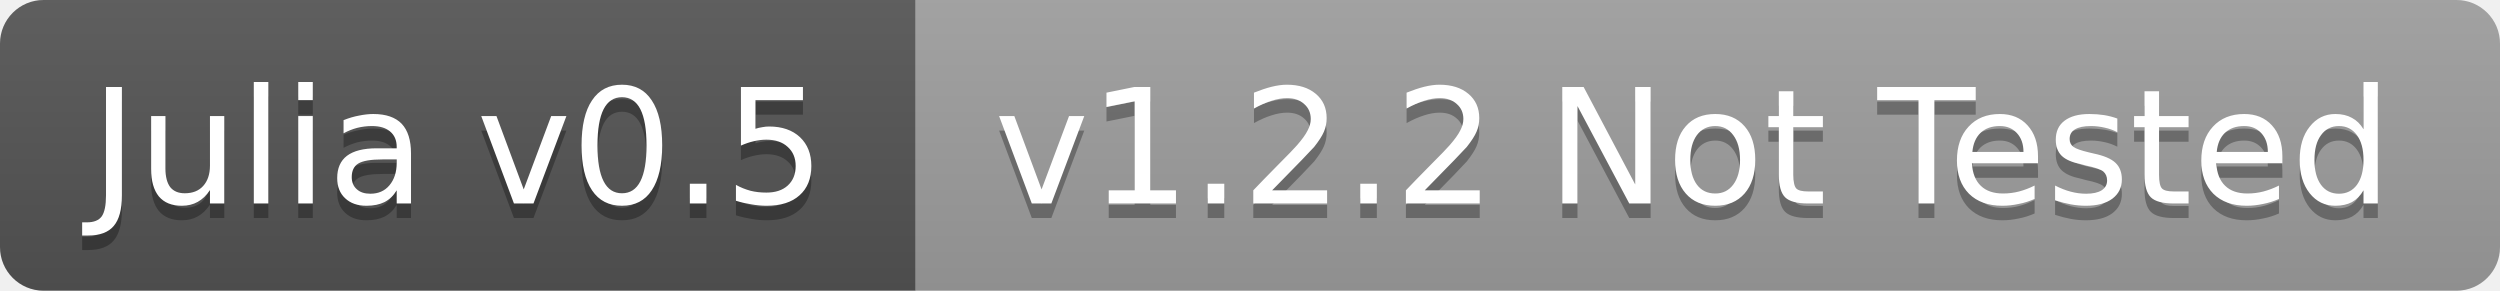
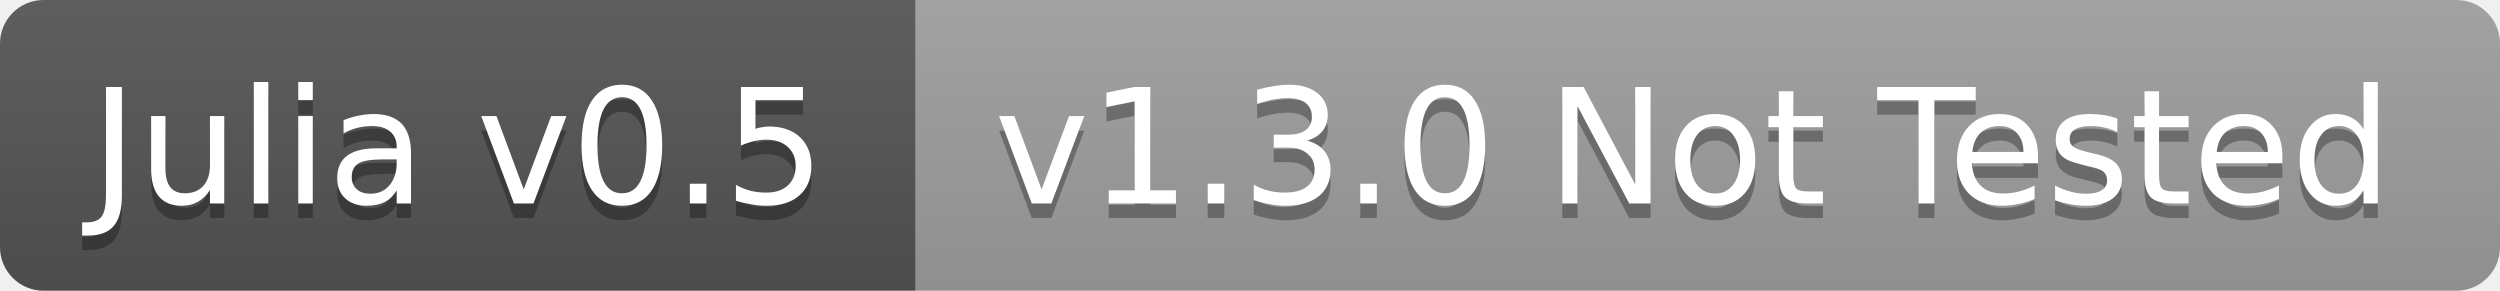
<svg xmlns="http://www.w3.org/2000/svg" width="172" height="20">
  <linearGradient id="b" x2="0" y2="100%">
    <stop offset="0" stop-color="#bbb" stop-opacity=".1" />
    <stop offset="1" stop-opacity=".1" />
  </linearGradient>
  <clipPath id="a">
    <rect width="172" height="20" rx="3" fill="#fff" />
  </clipPath>
  <g clip-path="url(#a)">
    <path fill="#555" d="M0 0h63v20H0z" />
    <path fill="#9f9f9f" d="M63 0h109v20H63z" />
    <path fill="url(#b)" d="M0 0h172v20H0z" />
  </g>
  <g fill="#fff" text-anchor="middle" font-family="DejaVu Sans,Verdana,Geneva,sans-serif" font-size="11">
    <text x="31.5" y="15" fill="#010101" fill-opacity=".3">Julia v0.5</text>
    <text x="31.5" y="14">Julia v0.5</text>
-     <text x="116.5" y="15" fill="#010101" fill-opacity=".3">v1.2.2 Not Tested</text>
-     <text x="116.5" y="14">v1.2.2 Not Tested</text>
+     <text x="116.5" y="15" fill="#010101" fill-opacity=".3">v1.3.0 Not Tested</text>
+     <text x="116.5" y="14">v1.3.0 Not Tested</text>
  </g>
</svg>
